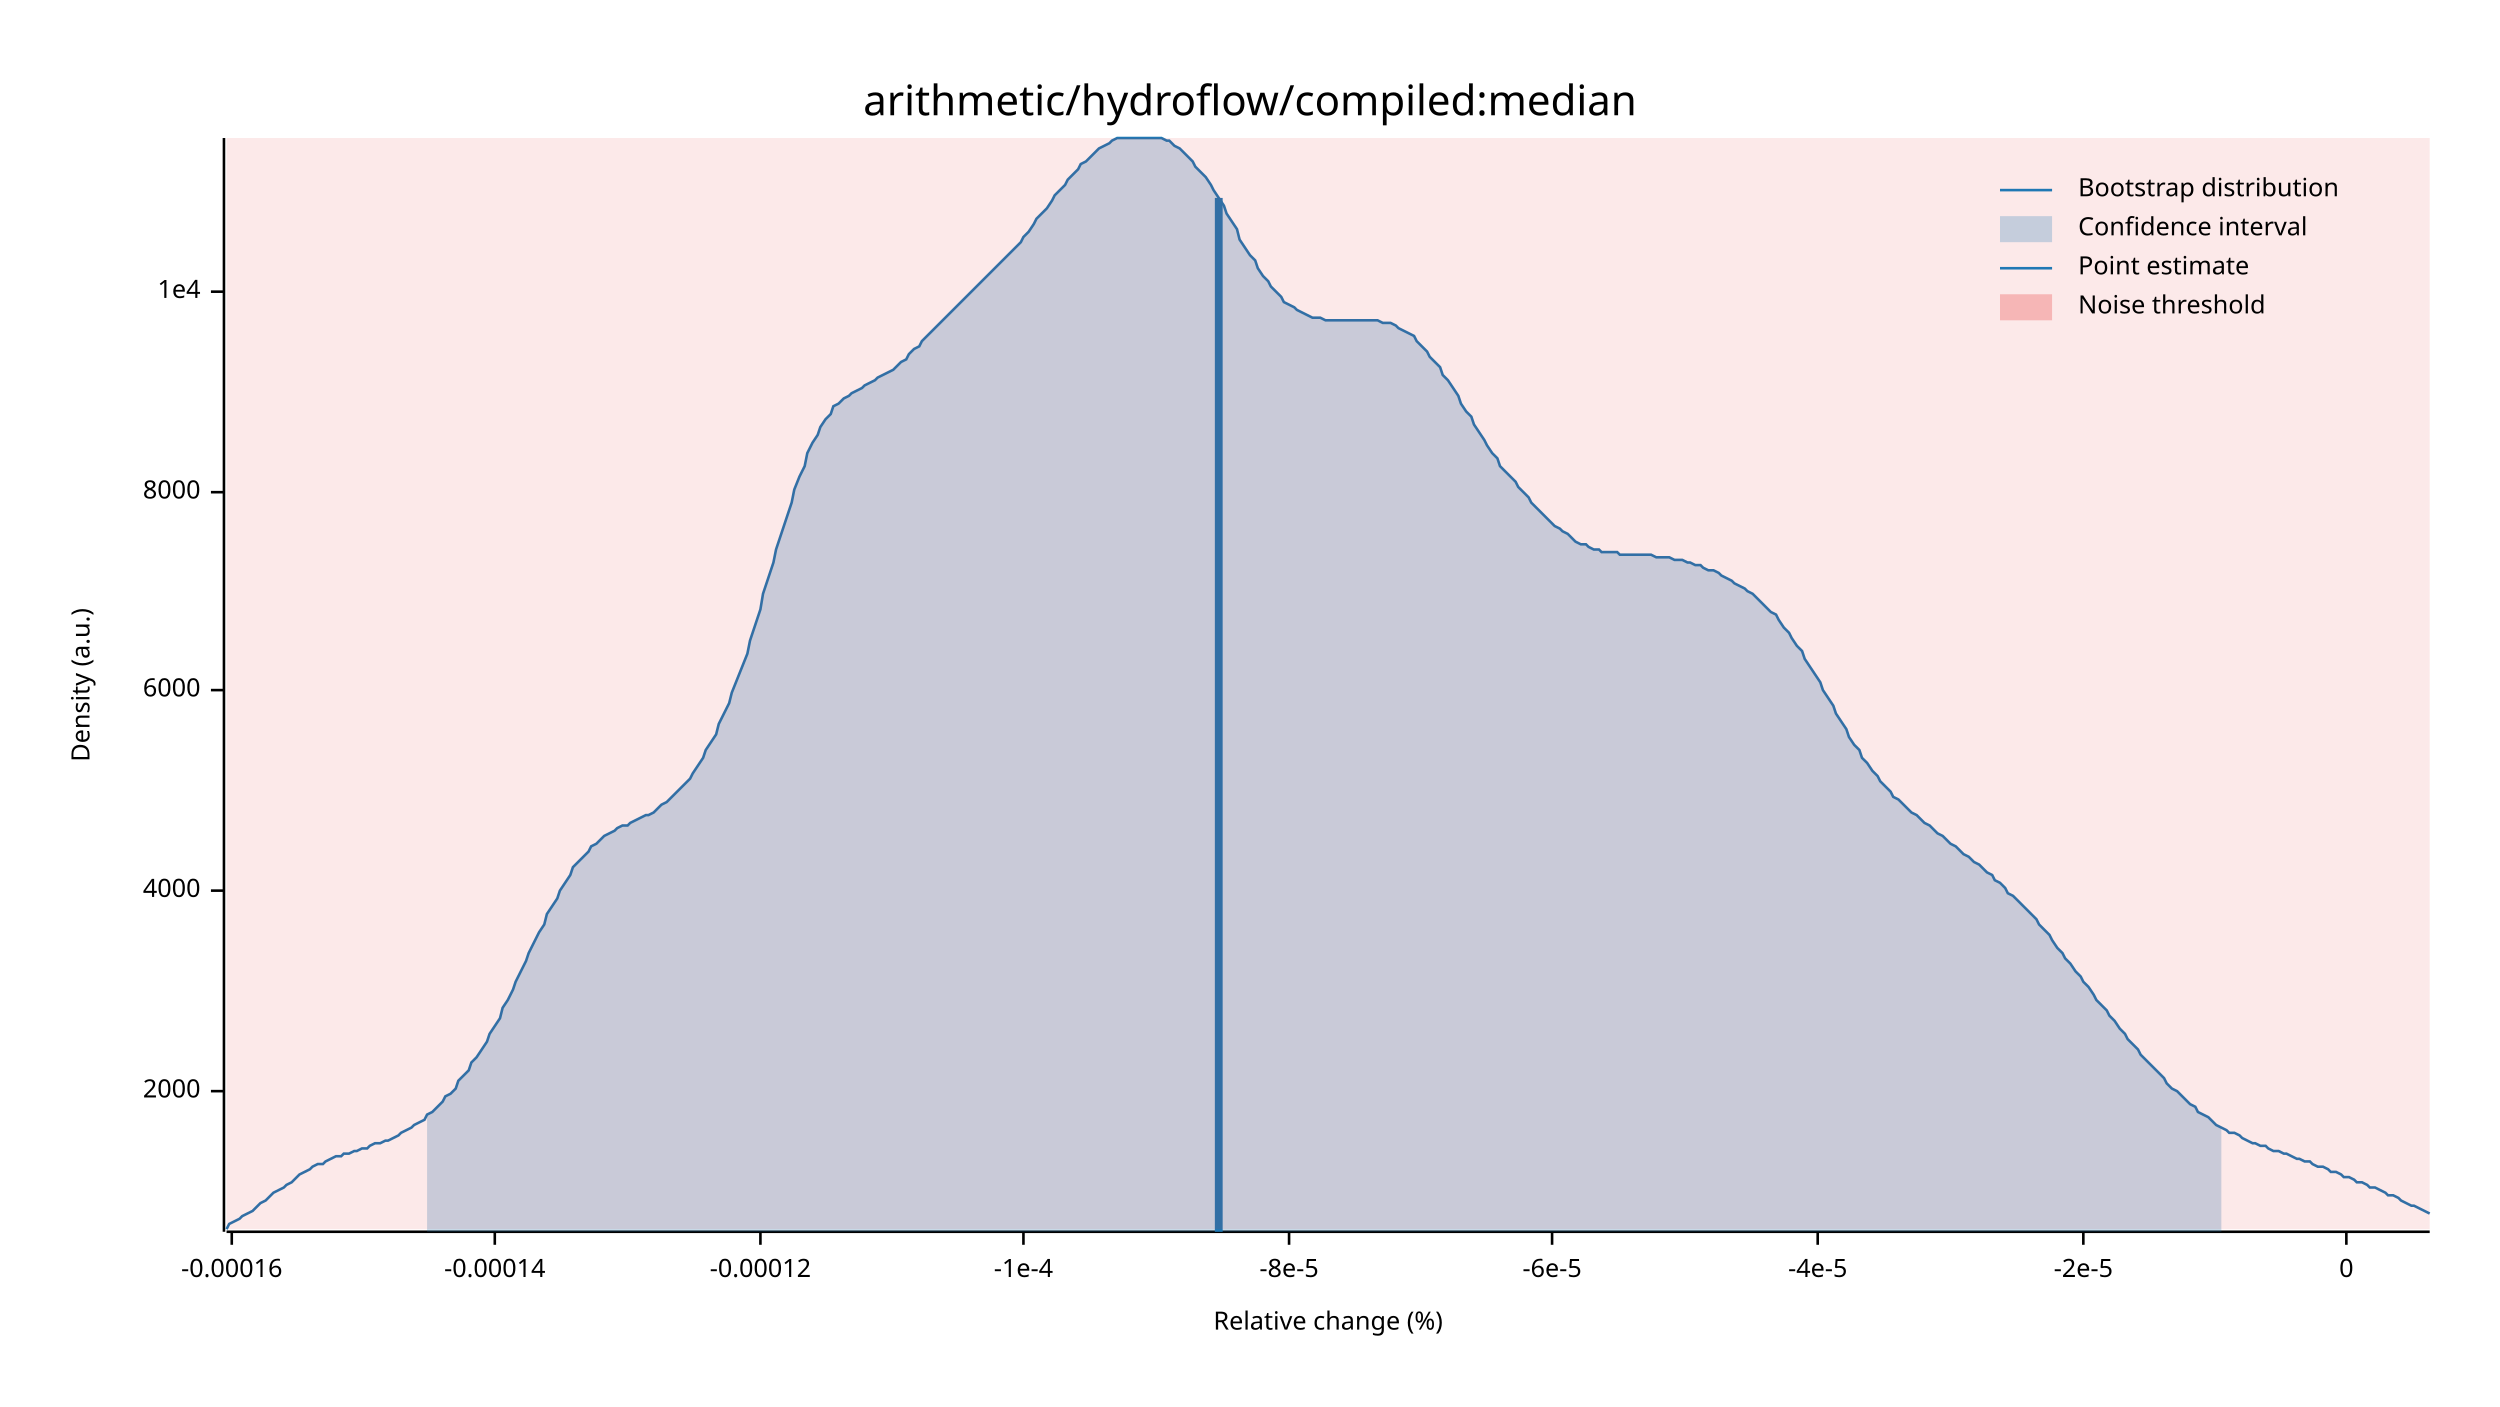
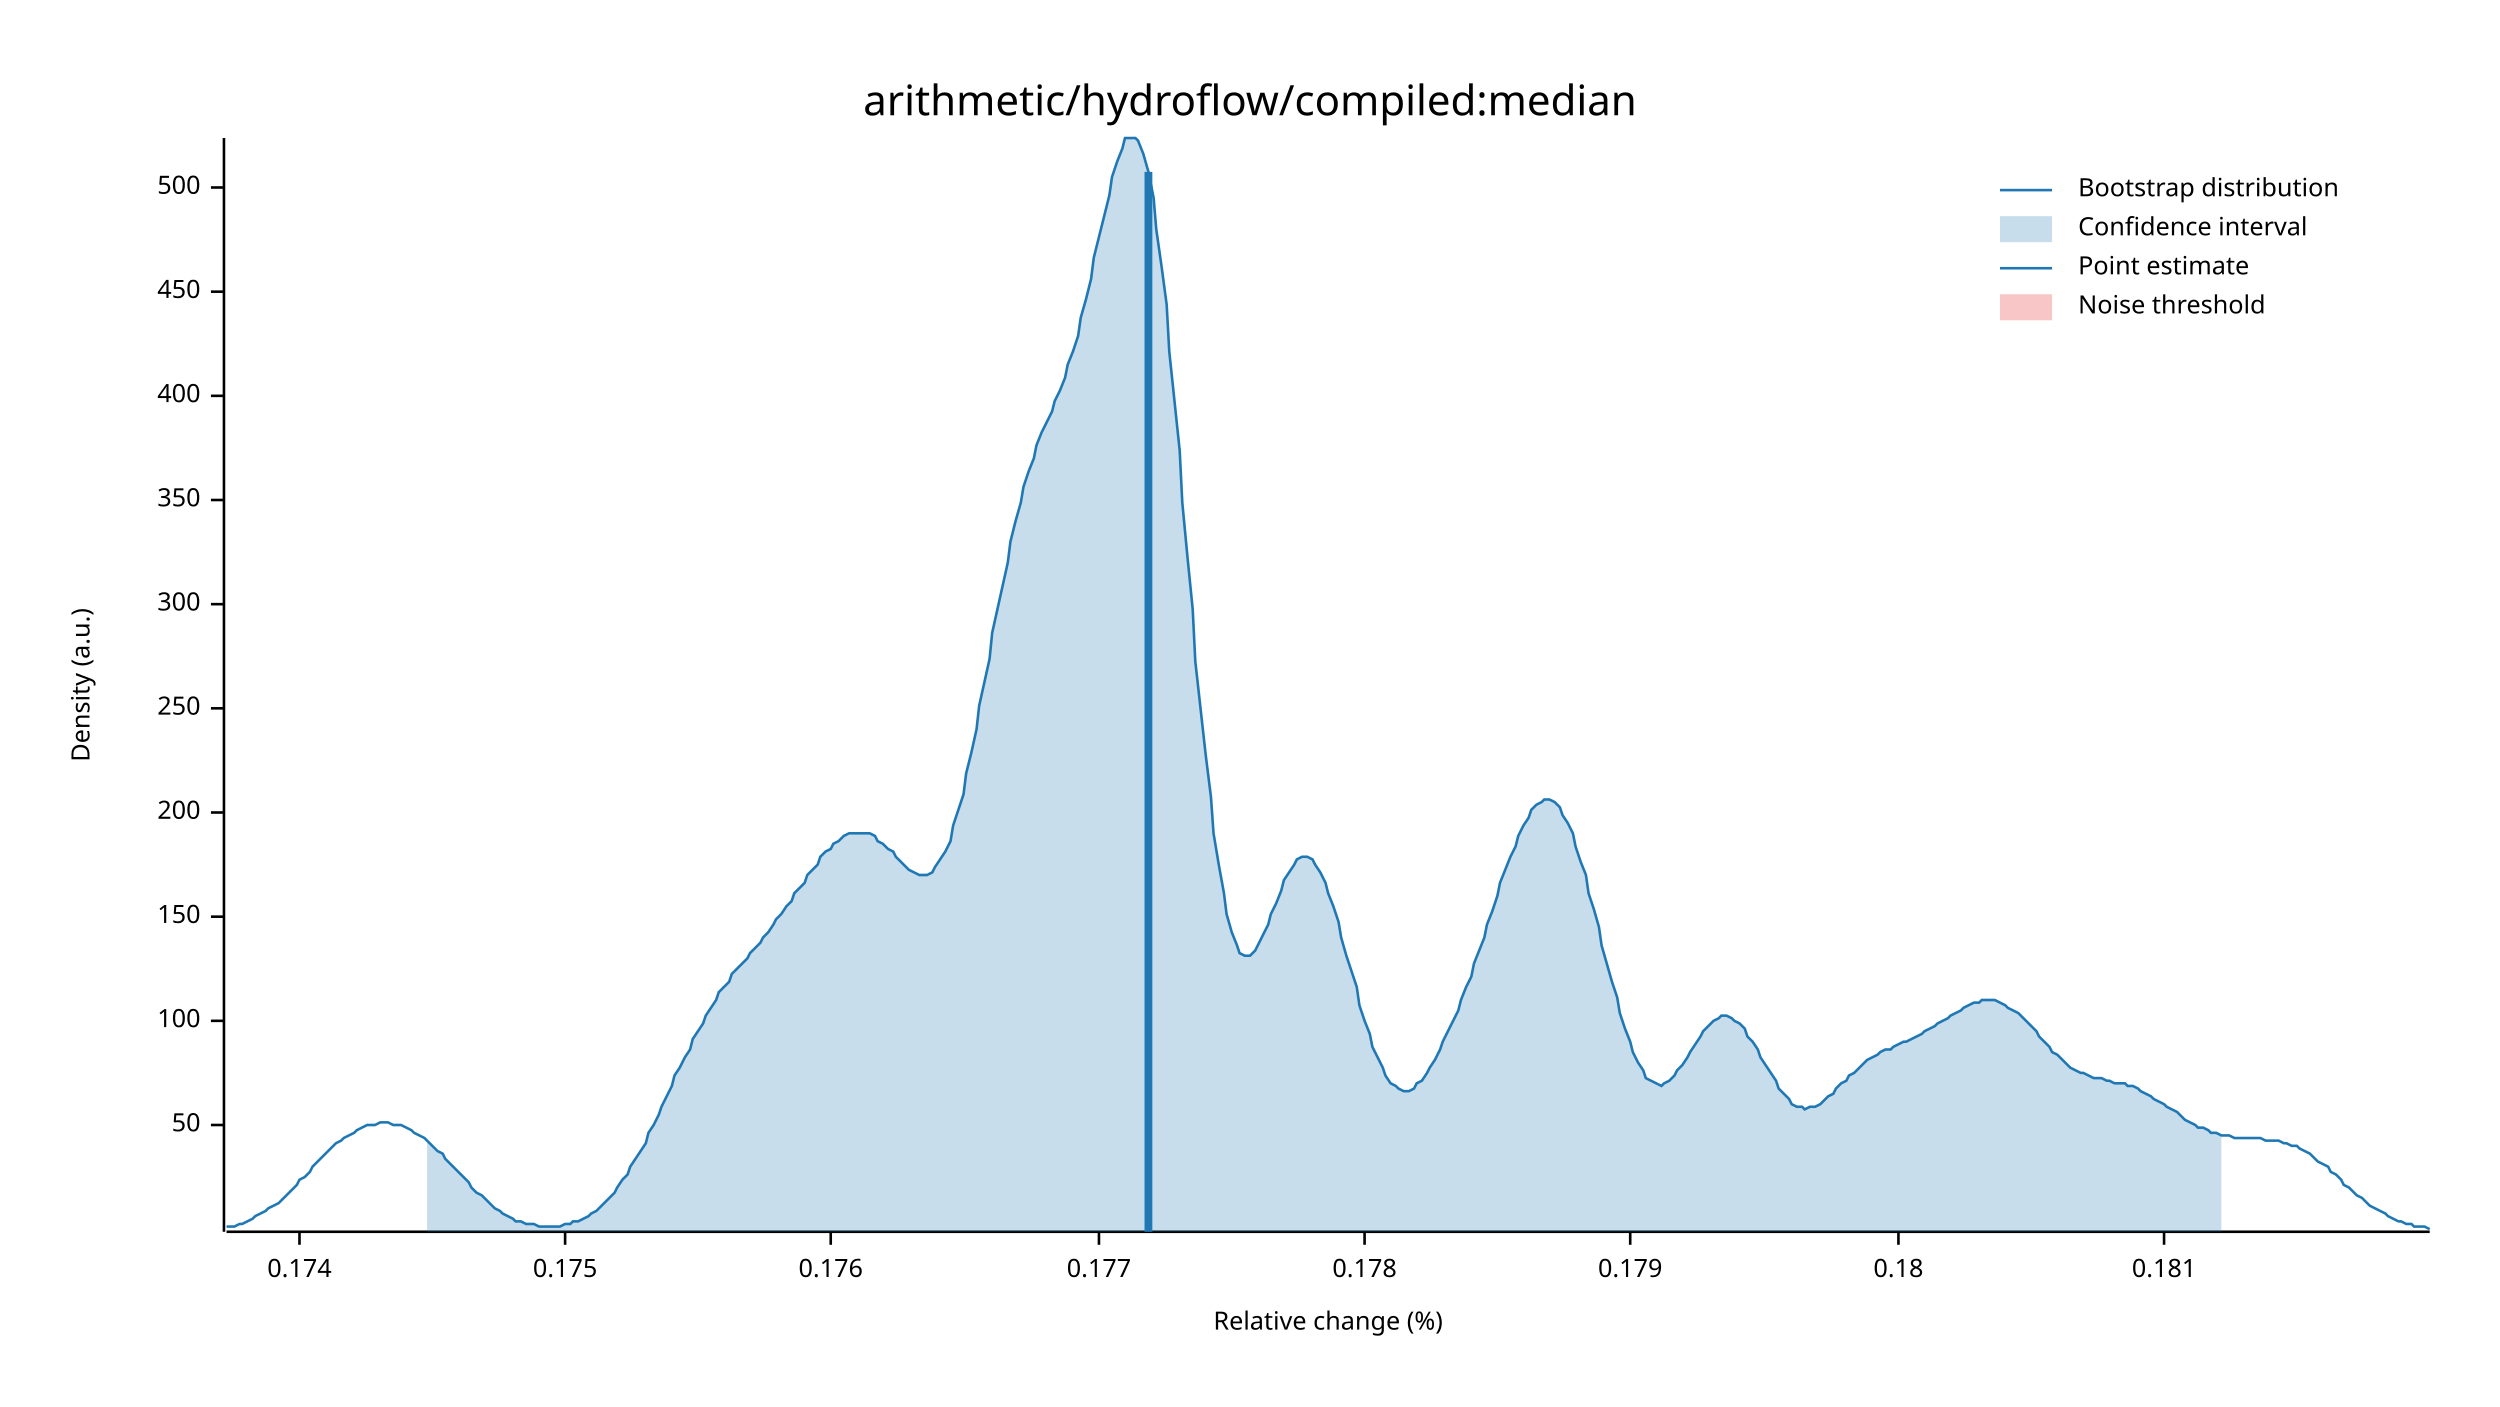
<svg xmlns="http://www.w3.org/2000/svg" width="960" height="540" viewBox="0 0 960 540">
  <text x="480" y="32" dy="0.76em" text-anchor="middle" font-family="sans-serif" font-size="16.129" opacity="1" fill="#000000">
arithmetic/hydroflow/compiled:median
</text>
  <text x="27" y="263" dy="0.76em" text-anchor="middle" font-family="sans-serif" font-size="9.677" opacity="1" fill="#000000" transform="rotate(270, 27, 263)">
Density (a.u.)
</text>
  <text x="510" y="513" dy="-0.5ex" text-anchor="middle" font-family="sans-serif" font-size="9.677" opacity="1" fill="#000000">
Relative change (%)
</text>
  <polyline fill="none" opacity="1" stroke="#000000" stroke-width="1" points="86,53 86,473 " />
-   <text x="77" y="419" dy="0.5ex" text-anchor="end" font-family="sans-serif" font-size="9.677" opacity="1" fill="#000000">
- 2000
+   <text x="77" y="432" dy="0.5ex" text-anchor="end" font-family="sans-serif" font-size="9.677" opacity="1" fill="#000000">
+ 50
</text>
-   <polyline fill="none" opacity="1" stroke="#000000" stroke-width="1" points="81,419 86,419 " />
-   <text x="77" y="342" dy="0.5ex" text-anchor="end" font-family="sans-serif" font-size="9.677" opacity="1" fill="#000000">
- 4000
+   <polyline fill="none" opacity="1" stroke="#000000" stroke-width="1" points="81,432 86,432 " />
+   <text x="77" y="392" dy="0.5ex" text-anchor="end" font-family="sans-serif" font-size="9.677" opacity="1" fill="#000000">
+ 100
</text>
-   <polyline fill="none" opacity="1" stroke="#000000" stroke-width="1" points="81,342 86,342 " />
-   <text x="77" y="265" dy="0.5ex" text-anchor="end" font-family="sans-serif" font-size="9.677" opacity="1" fill="#000000">
- 6000
+   <polyline fill="none" opacity="1" stroke="#000000" stroke-width="1" points="81,392 86,392 " />
+   <text x="77" y="352" dy="0.5ex" text-anchor="end" font-family="sans-serif" font-size="9.677" opacity="1" fill="#000000">
+ 150
</text>
-   <polyline fill="none" opacity="1" stroke="#000000" stroke-width="1" points="81,265 86,265 " />
-   <text x="77" y="189" dy="0.5ex" text-anchor="end" font-family="sans-serif" font-size="9.677" opacity="1" fill="#000000">
- 8000
+   <polyline fill="none" opacity="1" stroke="#000000" stroke-width="1" points="81,352 86,352 " />
+   <text x="77" y="312" dy="0.5ex" text-anchor="end" font-family="sans-serif" font-size="9.677" opacity="1" fill="#000000">
+ 200
</text>
-   <polyline fill="none" opacity="1" stroke="#000000" stroke-width="1" points="81,189 86,189 " />
+   <polyline fill="none" opacity="1" stroke="#000000" stroke-width="1" points="81,312 86,312 " />
+   <text x="77" y="272" dy="0.5ex" text-anchor="end" font-family="sans-serif" font-size="9.677" opacity="1" fill="#000000">
+ 250
+ </text>
+   <polyline fill="none" opacity="1" stroke="#000000" stroke-width="1" points="81,272 86,272 " />
+   <text x="77" y="232" dy="0.5ex" text-anchor="end" font-family="sans-serif" font-size="9.677" opacity="1" fill="#000000">
+ 300
+ </text>
+   <polyline fill="none" opacity="1" stroke="#000000" stroke-width="1" points="81,232 86,232 " />
+   <text x="77" y="192" dy="0.5ex" text-anchor="end" font-family="sans-serif" font-size="9.677" opacity="1" fill="#000000">
+ 350
+ </text>
+   <polyline fill="none" opacity="1" stroke="#000000" stroke-width="1" points="81,192 86,192 " />
+   <text x="77" y="152" dy="0.5ex" text-anchor="end" font-family="sans-serif" font-size="9.677" opacity="1" fill="#000000">
+ 400
+ </text>
+   <polyline fill="none" opacity="1" stroke="#000000" stroke-width="1" points="81,152 86,152 " />
  <text x="77" y="112" dy="0.5ex" text-anchor="end" font-family="sans-serif" font-size="9.677" opacity="1" fill="#000000">
- 1e4
+ 450
</text>
  <polyline fill="none" opacity="1" stroke="#000000" stroke-width="1" points="81,112 86,112 " />
+   <text x="77" y="72" dy="0.5ex" text-anchor="end" font-family="sans-serif" font-size="9.677" opacity="1" fill="#000000">
+ 500
+ </text>
+   <polyline fill="none" opacity="1" stroke="#000000" stroke-width="1" points="81,72 86,72 " />
  <polyline fill="none" opacity="1" stroke="#000000" stroke-width="1" points="87,473 933,473 " />
-   <text x="89" y="483" dy="0.76em" text-anchor="middle" font-family="sans-serif" font-size="9.677" opacity="1" fill="#000000">
- -0.00016
+   <text x="115" y="483" dy="0.76em" text-anchor="middle" font-family="sans-serif" font-size="9.677" opacity="1" fill="#000000">
+ 0.174
</text>
-   <polyline fill="none" opacity="1" stroke="#000000" stroke-width="1" points="89,473 89,478 " />
-   <text x="190" y="483" dy="0.76em" text-anchor="middle" font-family="sans-serif" font-size="9.677" opacity="1" fill="#000000">
- -0.00014
+   <polyline fill="none" opacity="1" stroke="#000000" stroke-width="1" points="115,473 115,478 " />
+   <text x="217" y="483" dy="0.76em" text-anchor="middle" font-family="sans-serif" font-size="9.677" opacity="1" fill="#000000">
+ 0.175
</text>
-   <polyline fill="none" opacity="1" stroke="#000000" stroke-width="1" points="190,473 190,478 " />
-   <text x="292" y="483" dy="0.76em" text-anchor="middle" font-family="sans-serif" font-size="9.677" opacity="1" fill="#000000">
- -0.00012
+   <polyline fill="none" opacity="1" stroke="#000000" stroke-width="1" points="217,473 217,478 " />
+   <text x="319" y="483" dy="0.76em" text-anchor="middle" font-family="sans-serif" font-size="9.677" opacity="1" fill="#000000">
+ 0.176
</text>
-   <polyline fill="none" opacity="1" stroke="#000000" stroke-width="1" points="292,473 292,478 " />
-   <text x="393" y="483" dy="0.76em" text-anchor="middle" font-family="sans-serif" font-size="9.677" opacity="1" fill="#000000">
- -1e-4
+   <polyline fill="none" opacity="1" stroke="#000000" stroke-width="1" points="319,473 319,478 " />
+   <text x="422" y="483" dy="0.76em" text-anchor="middle" font-family="sans-serif" font-size="9.677" opacity="1" fill="#000000">
+ 0.177
</text>
-   <polyline fill="none" opacity="1" stroke="#000000" stroke-width="1" points="393,473 393,478 " />
-   <text x="495" y="483" dy="0.76em" text-anchor="middle" font-family="sans-serif" font-size="9.677" opacity="1" fill="#000000">
- -8e-5
+   <polyline fill="none" opacity="1" stroke="#000000" stroke-width="1" points="422,473 422,478 " />
+   <text x="524" y="483" dy="0.76em" text-anchor="middle" font-family="sans-serif" font-size="9.677" opacity="1" fill="#000000">
+ 0.178
</text>
-   <polyline fill="none" opacity="1" stroke="#000000" stroke-width="1" points="495,473 495,478 " />
-   <text x="596" y="483" dy="0.76em" text-anchor="middle" font-family="sans-serif" font-size="9.677" opacity="1" fill="#000000">
- -6e-5
+   <polyline fill="none" opacity="1" stroke="#000000" stroke-width="1" points="524,473 524,478 " />
+   <text x="626" y="483" dy="0.76em" text-anchor="middle" font-family="sans-serif" font-size="9.677" opacity="1" fill="#000000">
+ 0.179
</text>
-   <polyline fill="none" opacity="1" stroke="#000000" stroke-width="1" points="596,473 596,478 " />
-   <text x="698" y="483" dy="0.76em" text-anchor="middle" font-family="sans-serif" font-size="9.677" opacity="1" fill="#000000">
- -4e-5
+   <polyline fill="none" opacity="1" stroke="#000000" stroke-width="1" points="626,473 626,478 " />
+   <text x="729" y="483" dy="0.76em" text-anchor="middle" font-family="sans-serif" font-size="9.677" opacity="1" fill="#000000">
+ 0.18
</text>
-   <polyline fill="none" opacity="1" stroke="#000000" stroke-width="1" points="698,473 698,478 " />
-   <text x="800" y="483" dy="0.76em" text-anchor="middle" font-family="sans-serif" font-size="9.677" opacity="1" fill="#000000">
- -2e-5
+   <polyline fill="none" opacity="1" stroke="#000000" stroke-width="1" points="729,473 729,478 " />
+   <text x="831" y="483" dy="0.76em" text-anchor="middle" font-family="sans-serif" font-size="9.677" opacity="1" fill="#000000">
+ 0.181
</text>
-   <polyline fill="none" opacity="1" stroke="#000000" stroke-width="1" points="800,473 800,478 " />
-   <text x="901" y="483" dy="0.76em" text-anchor="middle" font-family="sans-serif" font-size="9.677" opacity="1" fill="#000000">
- 0
- </text>
-   <polyline fill="none" opacity="1" stroke="#000000" stroke-width="1" points="901,473 901,478 " />
-   <polyline fill="none" opacity="1" stroke="#1F78B4" stroke-width="1" points="87,472 88,470 90,469 92,468 93,467 95,466 97,465 98,464 100,462 102,461 103,460 105,458 107,457 109,456 110,455 112,454 114,452 115,451 117,450 119,449 120,448 122,447 124,447 125,446 127,445 129,444 131,444 132,443 134,443 136,442 137,442 139,441 141,441 142,440 144,439 146,439 148,438 149,438 151,437 153,436 154,435 156,434 158,433 159,432 161,431 163,430 164,428 166,427 168,425 170,423 171,421 173,420 175,418 176,415 178,413 180,411 181,408 183,406 185,403 187,400 188,397 190,394 192,391 193,387 195,384 197,380 198,377 200,373 202,369 203,366 205,362 207,358 209,355 210,351 212,348 214,345 215,342 217,339 219,336 220,333 222,331 224,329 226,327 227,325 229,324 231,322 232,321 234,320 236,319 237,318 239,317 241,317 242,316 244,315 246,314 248,313 249,313 251,312 253,310 254,309 256,308 258,306 259,305 261,303 263,301 265,299 266,297 268,294 270,291 271,288 273,285 275,282 276,278 278,274 280,270 281,266 283,261 285,256 287,251 288,246 290,240 292,234 293,228 295,222 297,216 298,211 300,205 302,199 304,193 305,188 307,183 309,179 310,174 312,170 314,167 315,164 317,161 319,159 320,156 322,155 324,153 326,152 327,151 329,150 331,149 332,148 334,147 336,146 337,145 339,144 341,143 343,142 344,141 346,139 348,138 349,136 351,134 353,133 354,131 356,129 358,127 359,126 361,124 363,122 365,120 366,119 368,117 370,115 371,114 373,112 375,110 376,109 378,107 380,105 381,104 383,102 385,100 387,98 388,97 390,95 392,93 393,91 395,89 397,86 398,84 400,82 402,80 404,77 405,75 407,73 409,71 410,69 412,67 414,65 415,63 417,62 419,60 420,59 422,57 424,56 426,55 427,54 429,53 431,53 432,53 434,53 436,53 437,53 439,53 441,53 443,53 444,53 446,53 448,54 449,54 451,56 453,57 454,58 456,60 458,62 459,64 461,66 463,68 465,71 466,73 468,76 470,79 471,82 473,85 475,88 476,92 478,95 480,98 482,100 483,103 485,106 487,108 488,110 490,112 492,114 493,116 495,117 497,118 498,119 500,120 502,121 504,122 505,122 507,122 509,123 510,123 512,123 514,123 515,123 517,123 519,123 521,123 522,123 524,123 526,123 527,123 529,123 531,124 532,124 534,124 536,125 537,126 539,127 541,128 543,129 544,131 546,133 548,135 549,137 551,139 553,141 554,144 556,146 558,149 560,152 561,155 563,158 565,160 566,163 568,166 570,169 571,171 573,174 575,176 576,179 578,181 580,183 582,185 583,187 585,189 587,191 588,193 590,195 592,197 593,198 595,200 597,202 599,203 600,204 602,205 604,207 605,208 607,209 609,209 610,210 612,211 614,211 615,212 617,212 619,212 621,212 622,213 624,213 626,213 627,213 629,213 631,213 632,213 634,213 636,214 638,214 639,214 641,214 643,215 644,215 646,215 648,216 649,216 651,217 653,217 654,218 656,219 658,219 660,220 661,221 663,222 665,223 666,224 668,225 670,226 671,227 673,228 675,230 676,231 678,233 680,235 682,236 683,238 685,241 687,243 688,245 690,248 692,250 693,253 695,256 697,259 699,262 700,265 702,268 704,271 705,274 707,277 709,280 710,283 712,286 714,288 715,291 717,293 719,296 721,298 722,300 724,302 726,304 727,306 729,307 731,309 732,310 734,312 736,313 738,315 739,316 741,317 743,319 744,320 746,321 748,323 749,324 751,325 753,327 754,328 756,329 758,331 760,332 761,333 763,335 765,336 766,338 768,339 770,341 771,343 773,344 775,346 777,348 778,349 780,351 782,353 783,355 785,357 787,359 788,361 790,364 792,366 793,368 795,370 797,373 799,375 800,377 802,379 804,382 805,384 807,386 809,388 810,390 812,392 814,395 816,397 817,399 819,401 821,403 822,405 824,407 826,409 827,410 829,412 831,414 832,416 834,418 836,419 838,421 839,422 841,424 843,425 844,427 846,428 848,429 849,430 851,432 853,433 855,434 856,435 858,435 860,436 861,437 863,438 865,439 866,439 868,440 870,440 871,441 873,442 875,442 877,443 878,443 880,444 882,445 883,445 885,446 887,446 888,447 890,448 892,448 894,449 895,450 897,450 899,451 900,452 902,452 904,453 905,454 907,454 909,455 910,456 912,456 914,457 916,458 917,459 919,459 921,460 922,461 924,462 926,463 927,463 929,464 931,465 933,466 " />
-   <polygon opacity="0.25" fill="#1F78B4" points="164,428 166,427 168,425 170,423 171,421 173,420 175,418 176,415 178,413 180,411 181,408 183,406 185,403 187,400 188,397 190,394 192,391 193,387 195,384 197,380 198,377 200,373 202,369 203,366 205,362 207,358 209,355 210,351 212,348 214,345 215,342 217,339 219,336 220,333 222,331 224,329 226,327 227,325 229,324 231,322 232,321 234,320 236,319 237,318 239,317 241,317 242,316 244,315 246,314 248,313 249,313 251,312 253,310 254,309 256,308 258,306 259,305 261,303 263,301 265,299 266,297 268,294 270,291 271,288 273,285 275,282 276,278 278,274 280,270 281,266 283,261 285,256 287,251 288,246 290,240 292,234 293,228 295,222 297,216 298,211 300,205 302,199 304,193 305,188 307,183 309,179 310,174 312,170 314,167 315,164 317,161 319,159 320,156 322,155 324,153 326,152 327,151 329,150 331,149 332,148 334,147 336,146 337,145 339,144 341,143 343,142 344,141 346,139 348,138 349,136 351,134 353,133 354,131 356,129 358,127 359,126 361,124 363,122 365,120 366,119 368,117 370,115 371,114 373,112 375,110 376,109 378,107 380,105 381,104 383,102 385,100 387,98 388,97 390,95 392,93 393,91 395,89 397,86 398,84 400,82 402,80 404,77 405,75 407,73 409,71 410,69 412,67 414,65 415,63 417,62 419,60 420,59 422,57 424,56 426,55 427,54 429,53 431,53 432,53 434,53 436,53 437,53 439,53 441,53 443,53 444,53 446,53 448,54 449,54 451,56 453,57 454,58 456,60 458,62 459,64 461,66 463,68 465,71 466,73 468,76 470,79 471,82 473,85 475,88 476,92 478,95 480,98 482,100 483,103 485,106 487,108 488,110 490,112 492,114 493,116 495,117 497,118 498,119 500,120 502,121 504,122 505,122 507,122 509,123 510,123 512,123 514,123 515,123 517,123 519,123 521,123 522,123 524,123 526,123 527,123 529,123 531,124 532,124 534,124 536,125 537,126 539,127 541,128 543,129 544,131 546,133 548,135 549,137 551,139 553,141 554,144 556,146 558,149 560,152 561,155 563,158 565,160 566,163 568,166 570,169 571,171 573,174 575,176 576,179 578,181 580,183 582,185 583,187 585,189 587,191 588,193 590,195 592,197 593,198 595,200 597,202 599,203 600,204 602,205 604,207 605,208 607,209 609,209 610,210 612,211 614,211 615,212 617,212 619,212 621,212 622,213 624,213 626,213 627,213 629,213 631,213 632,213 634,213 636,214 638,214 639,214 641,214 643,215 644,215 646,215 648,216 649,216 651,217 653,217 654,218 656,219 658,219 660,220 661,221 663,222 665,223 666,224 668,225 670,226 671,227 673,228 675,230 676,231 678,233 680,235 682,236 683,238 685,241 687,243 688,245 690,248 692,250 693,253 695,256 697,259 699,262 700,265 702,268 704,271 705,274 707,277 709,280 710,283 712,286 714,288 715,291 717,293 719,296 721,298 722,300 724,302 726,304 727,306 729,307 731,309 732,310 734,312 736,313 738,315 739,316 741,317 743,319 744,320 746,321 748,323 749,324 751,325 753,327 754,328 756,329 758,331 760,332 761,333 763,335 765,336 766,338 768,339 770,341 771,343 773,344 775,346 777,348 778,349 780,351 782,353 783,355 785,357 787,359 788,361 790,364 792,366 793,368 795,370 797,373 799,375 800,377 802,379 804,382 805,384 807,386 809,388 810,390 812,392 814,395 816,397 817,399 819,401 821,403 822,405 824,407 826,409 827,410 829,412 831,414 832,416 834,418 836,419 838,421 839,422 841,424 843,425 844,427 846,428 848,429 849,430 851,432 853,433 853,473 164,473 " />
-   <polyline fill="none" opacity="1" stroke="#1F78B4" stroke-width="3" points="468,473 468,76 " />
-   <rect x="87" y="53" width="846" height="419" opacity="0.1" fill="#E31A1C" stroke="none" />
+   <polyline fill="none" opacity="1" stroke="#000000" stroke-width="1" points="831,473 831,478 " />
+   <polyline fill="none" opacity="1" stroke="#1F78B4" stroke-width="1" points="87,471 88,471 90,471 92,470 93,470 95,469 97,468 98,467 100,466 102,465 103,464 105,463 107,462 109,460 110,459 112,457 114,455 115,453 117,452 119,450 120,448 122,446 124,444 125,443 127,441 129,439 131,438 132,437 134,436 136,435 137,434 139,433 141,432 142,432 144,432 146,431 148,431 149,431 151,432 153,432 154,432 156,433 158,434 159,435 161,436 163,437 164,438 166,440 168,442 170,443 171,445 173,447 175,449 176,450 178,452 180,454 181,456 183,458 185,459 187,461 188,462 190,464 192,465 193,466 195,467 197,468 198,469 200,469 202,470 203,470 205,470 207,471 209,471 210,471 212,471 214,471 215,471 217,470 219,470 220,469 222,469 224,468 226,467 227,466 229,465 231,463 232,462 234,460 236,458 237,456 239,453 241,451 242,448 244,445 246,442 248,439 249,435 251,432 253,428 254,425 256,421 258,417 259,413 261,410 263,406 265,403 266,399 268,396 270,393 271,390 273,387 275,384 276,381 278,379 280,377 281,374 283,372 285,370 287,368 288,366 290,364 292,362 293,360 295,358 297,355 298,353 300,351 302,348 304,346 305,343 307,341 309,339 310,336 312,334 314,332 315,329 317,327 319,326 320,324 322,323 324,321 326,320 327,320 329,320 331,320 332,320 334,320 336,321 337,323 339,324 341,326 343,327 344,329 346,331 348,333 349,334 351,335 353,336 354,336 356,336 358,335 359,333 361,330 363,327 365,323 366,317 368,311 370,305 371,297 373,289 375,280 376,271 378,262 380,253 381,243 383,234 385,225 387,216 388,208 390,200 392,193 393,187 395,181 397,176 398,171 400,166 402,162 404,158 405,154 407,150 409,145 410,140 412,135 414,129 415,122 417,115 419,107 420,99 422,91 424,83 426,75 427,68 429,62 431,57 432,53 434,53 436,53 437,54 439,59 441,66 443,76 444,88 446,102 448,117 449,135 451,154 453,173 454,193 456,214 458,234 459,254 461,272 463,290 465,306 466,320 468,332 470,343 471,351 473,358 475,363 476,366 478,367 480,367 482,365 483,363 485,359 487,355 488,351 490,347 492,342 493,338 495,335 497,332 498,330 500,329 502,329 504,330 505,332 507,335 509,339 510,343 512,348 514,354 515,360 517,367 519,373 521,379 522,386 524,392 526,397 527,402 529,406 531,410 532,413 534,416 536,417 537,418 539,419 541,419 543,418 544,416 546,415 548,412 549,410 551,407 553,403 554,400 556,396 558,392 560,388 561,384 563,379 565,375 566,370 568,365 570,360 571,355 573,350 575,344 576,339 578,334 580,329 582,325 583,321 585,317 587,314 588,311 590,309 592,308 593,307 595,307 597,308 599,310 600,313 602,316 604,320 605,325 607,331 609,336 610,343 612,349 614,356 615,363 617,370 619,377 621,383 622,389 624,395 626,400 627,404 629,408 631,411 632,414 634,415 636,416 638,417 639,416 641,415 643,413 644,411 646,409 648,406 649,404 651,401 653,398 654,396 656,394 658,392 660,391 661,390 663,390 665,391 666,392 668,393 670,395 671,398 673,400 675,403 676,406 678,409 680,412 682,415 683,418 685,420 687,422 688,424 690,425 692,425 693,426 695,425 697,425 699,424 700,423 702,421 704,420 705,418 707,416 709,415 710,413 712,412 714,410 715,409 717,407 719,406 721,405 722,404 724,403 726,403 727,402 729,401 731,400 732,400 734,399 736,398 738,397 739,396 741,395 743,394 744,393 746,392 748,391 749,390 751,389 753,388 754,387 756,386 758,385 760,385 761,384 763,384 765,384 766,384 768,385 770,386 771,387 773,388 775,389 777,391 778,392 780,394 782,396 783,398 785,400 787,402 788,404 790,405 792,407 793,408 795,410 797,411 799,412 800,412 802,413 804,414 805,414 807,414 809,415 810,415 812,416 814,416 816,416 817,417 819,417 821,418 822,419 824,420 826,421 827,422 829,423 831,424 832,425 834,426 836,427 838,429 839,430 841,431 843,432 844,433 846,433 848,434 849,435 851,435 853,436 855,436 856,436 858,437 860,437 861,437 863,437 865,437 866,437 868,437 870,438 871,438 873,438 875,438 877,439 878,439 880,440 882,440 883,441 885,442 887,443 888,444 890,446 892,447 894,448 895,450 897,451 899,453 900,455 902,456 904,458 905,459 907,460 909,462 910,463 912,464 914,465 916,466 917,467 919,468 921,469 922,469 924,470 926,470 927,471 929,471 931,471 933,472 " />
+   <polygon opacity="0.25" fill="#1F78B4" points="164,438 166,440 168,442 170,443 171,445 173,447 175,449 176,450 178,452 180,454 181,456 183,458 185,459 187,461 188,462 190,464 192,465 193,466 195,467 197,468 198,469 200,469 202,470 203,470 205,470 207,471 209,471 210,471 212,471 214,471 215,471 217,470 219,470 220,469 222,469 224,468 226,467 227,466 229,465 231,463 232,462 234,460 236,458 237,456 239,453 241,451 242,448 244,445 246,442 248,439 249,435 251,432 253,428 254,425 256,421 258,417 259,413 261,410 263,406 265,403 266,399 268,396 270,393 271,390 273,387 275,384 276,381 278,379 280,377 281,374 283,372 285,370 287,368 288,366 290,364 292,362 293,360 295,358 297,355 298,353 300,351 302,348 304,346 305,343 307,341 309,339 310,336 312,334 314,332 315,329 317,327 319,326 320,324 322,323 324,321 326,320 327,320 329,320 331,320 332,320 334,320 336,321 337,323 339,324 341,326 343,327 344,329 346,331 348,333 349,334 351,335 353,336 354,336 356,336 358,335 359,333 361,330 363,327 365,323 366,317 368,311 370,305 371,297 373,289 375,280 376,271 378,262 380,253 381,243 383,234 385,225 387,216 388,208 390,200 392,193 393,187 395,181 397,176 398,171 400,166 402,162 404,158 405,154 407,150 409,145 410,140 412,135 414,129 415,122 417,115 419,107 420,99 422,91 424,83 426,75 427,68 429,62 431,57 432,53 434,53 436,53 437,54 439,59 441,66 443,76 444,88 446,102 448,117 449,135 451,154 453,173 454,193 456,214 458,234 459,254 461,272 463,290 465,306 466,320 468,332 470,343 471,351 473,358 475,363 476,366 478,367 480,367 482,365 483,363 485,359 487,355 488,351 490,347 492,342 493,338 495,335 497,332 498,330 500,329 502,329 504,330 505,332 507,335 509,339 510,343 512,348 514,354 515,360 517,367 519,373 521,379 522,386 524,392 526,397 527,402 529,406 531,410 532,413 534,416 536,417 537,418 539,419 541,419 543,418 544,416 546,415 548,412 549,410 551,407 553,403 554,400 556,396 558,392 560,388 561,384 563,379 565,375 566,370 568,365 570,360 571,355 573,350 575,344 576,339 578,334 580,329 582,325 583,321 585,317 587,314 588,311 590,309 592,308 593,307 595,307 597,308 599,310 600,313 602,316 604,320 605,325 607,331 609,336 610,343 612,349 614,356 615,363 617,370 619,377 621,383 622,389 624,395 626,400 627,404 629,408 631,411 632,414 634,415 636,416 638,417 639,416 641,415 643,413 644,411 646,409 648,406 649,404 651,401 653,398 654,396 656,394 658,392 660,391 661,390 663,390 665,391 666,392 668,393 670,395 671,398 673,400 675,403 676,406 678,409 680,412 682,415 683,418 685,420 687,422 688,424 690,425 692,425 693,426 695,425 697,425 699,424 700,423 702,421 704,420 705,418 707,416 709,415 710,413 712,412 714,410 715,409 717,407 719,406 721,405 722,404 724,403 726,403 727,402 729,401 731,400 732,400 734,399 736,398 738,397 739,396 741,395 743,394 744,393 746,392 748,391 749,390 751,389 753,388 754,387 756,386 758,385 760,385 761,384 763,384 765,384 766,384 768,385 770,386 771,387 773,388 775,389 777,391 778,392 780,394 782,396 783,398 785,400 787,402 788,404 790,405 792,407 793,408 795,410 797,411 799,412 800,412 802,413 804,414 805,414 807,414 809,415 810,415 812,416 814,416 816,416 817,417 819,417 821,418 822,419 824,420 826,421 827,422 829,423 831,424 832,425 834,426 836,427 838,429 839,430 841,431 843,432 844,433 846,433 848,434 849,435 851,435 853,436 853,473 164,473 " />
+   <polyline fill="none" opacity="1" stroke="#1F78B4" stroke-width="3" points="441,473 441,66 " />
+   <rect x="510" y="53" width="0" height="419" opacity="0.1" fill="#E31A1C" stroke="none" />
  <text x="798" y="68" dy="0.76em" text-anchor="start" font-family="sans-serif" font-size="9.677" opacity="1" fill="#000000">
Bootstrap distribution
</text>
  <text x="798" y="83" dy="0.76em" text-anchor="start" font-family="sans-serif" font-size="9.677" opacity="1" fill="#000000">
Confidence interval
</text>
  <text x="798" y="98" dy="0.76em" text-anchor="start" font-family="sans-serif" font-size="9.677" opacity="1" fill="#000000">
Point estimate
</text>
  <text x="798" y="113" dy="0.76em" text-anchor="start" font-family="sans-serif" font-size="9.677" opacity="1" fill="#000000">
Noise threshold
</text>
  <polyline fill="none" opacity="1" stroke="#1F78B4" stroke-width="1" points="768,73 788,73 " />
  <rect x="768" y="83" width="20" height="10" opacity="0.25" fill="#1F78B4" stroke="none" />
  <polyline fill="none" opacity="1" stroke="#1F78B4" stroke-width="1" points="768,103 788,103 " />
  <rect x="768" y="113" width="20" height="10" opacity="0.25" fill="#E31A1C" stroke="none" />
</svg>
